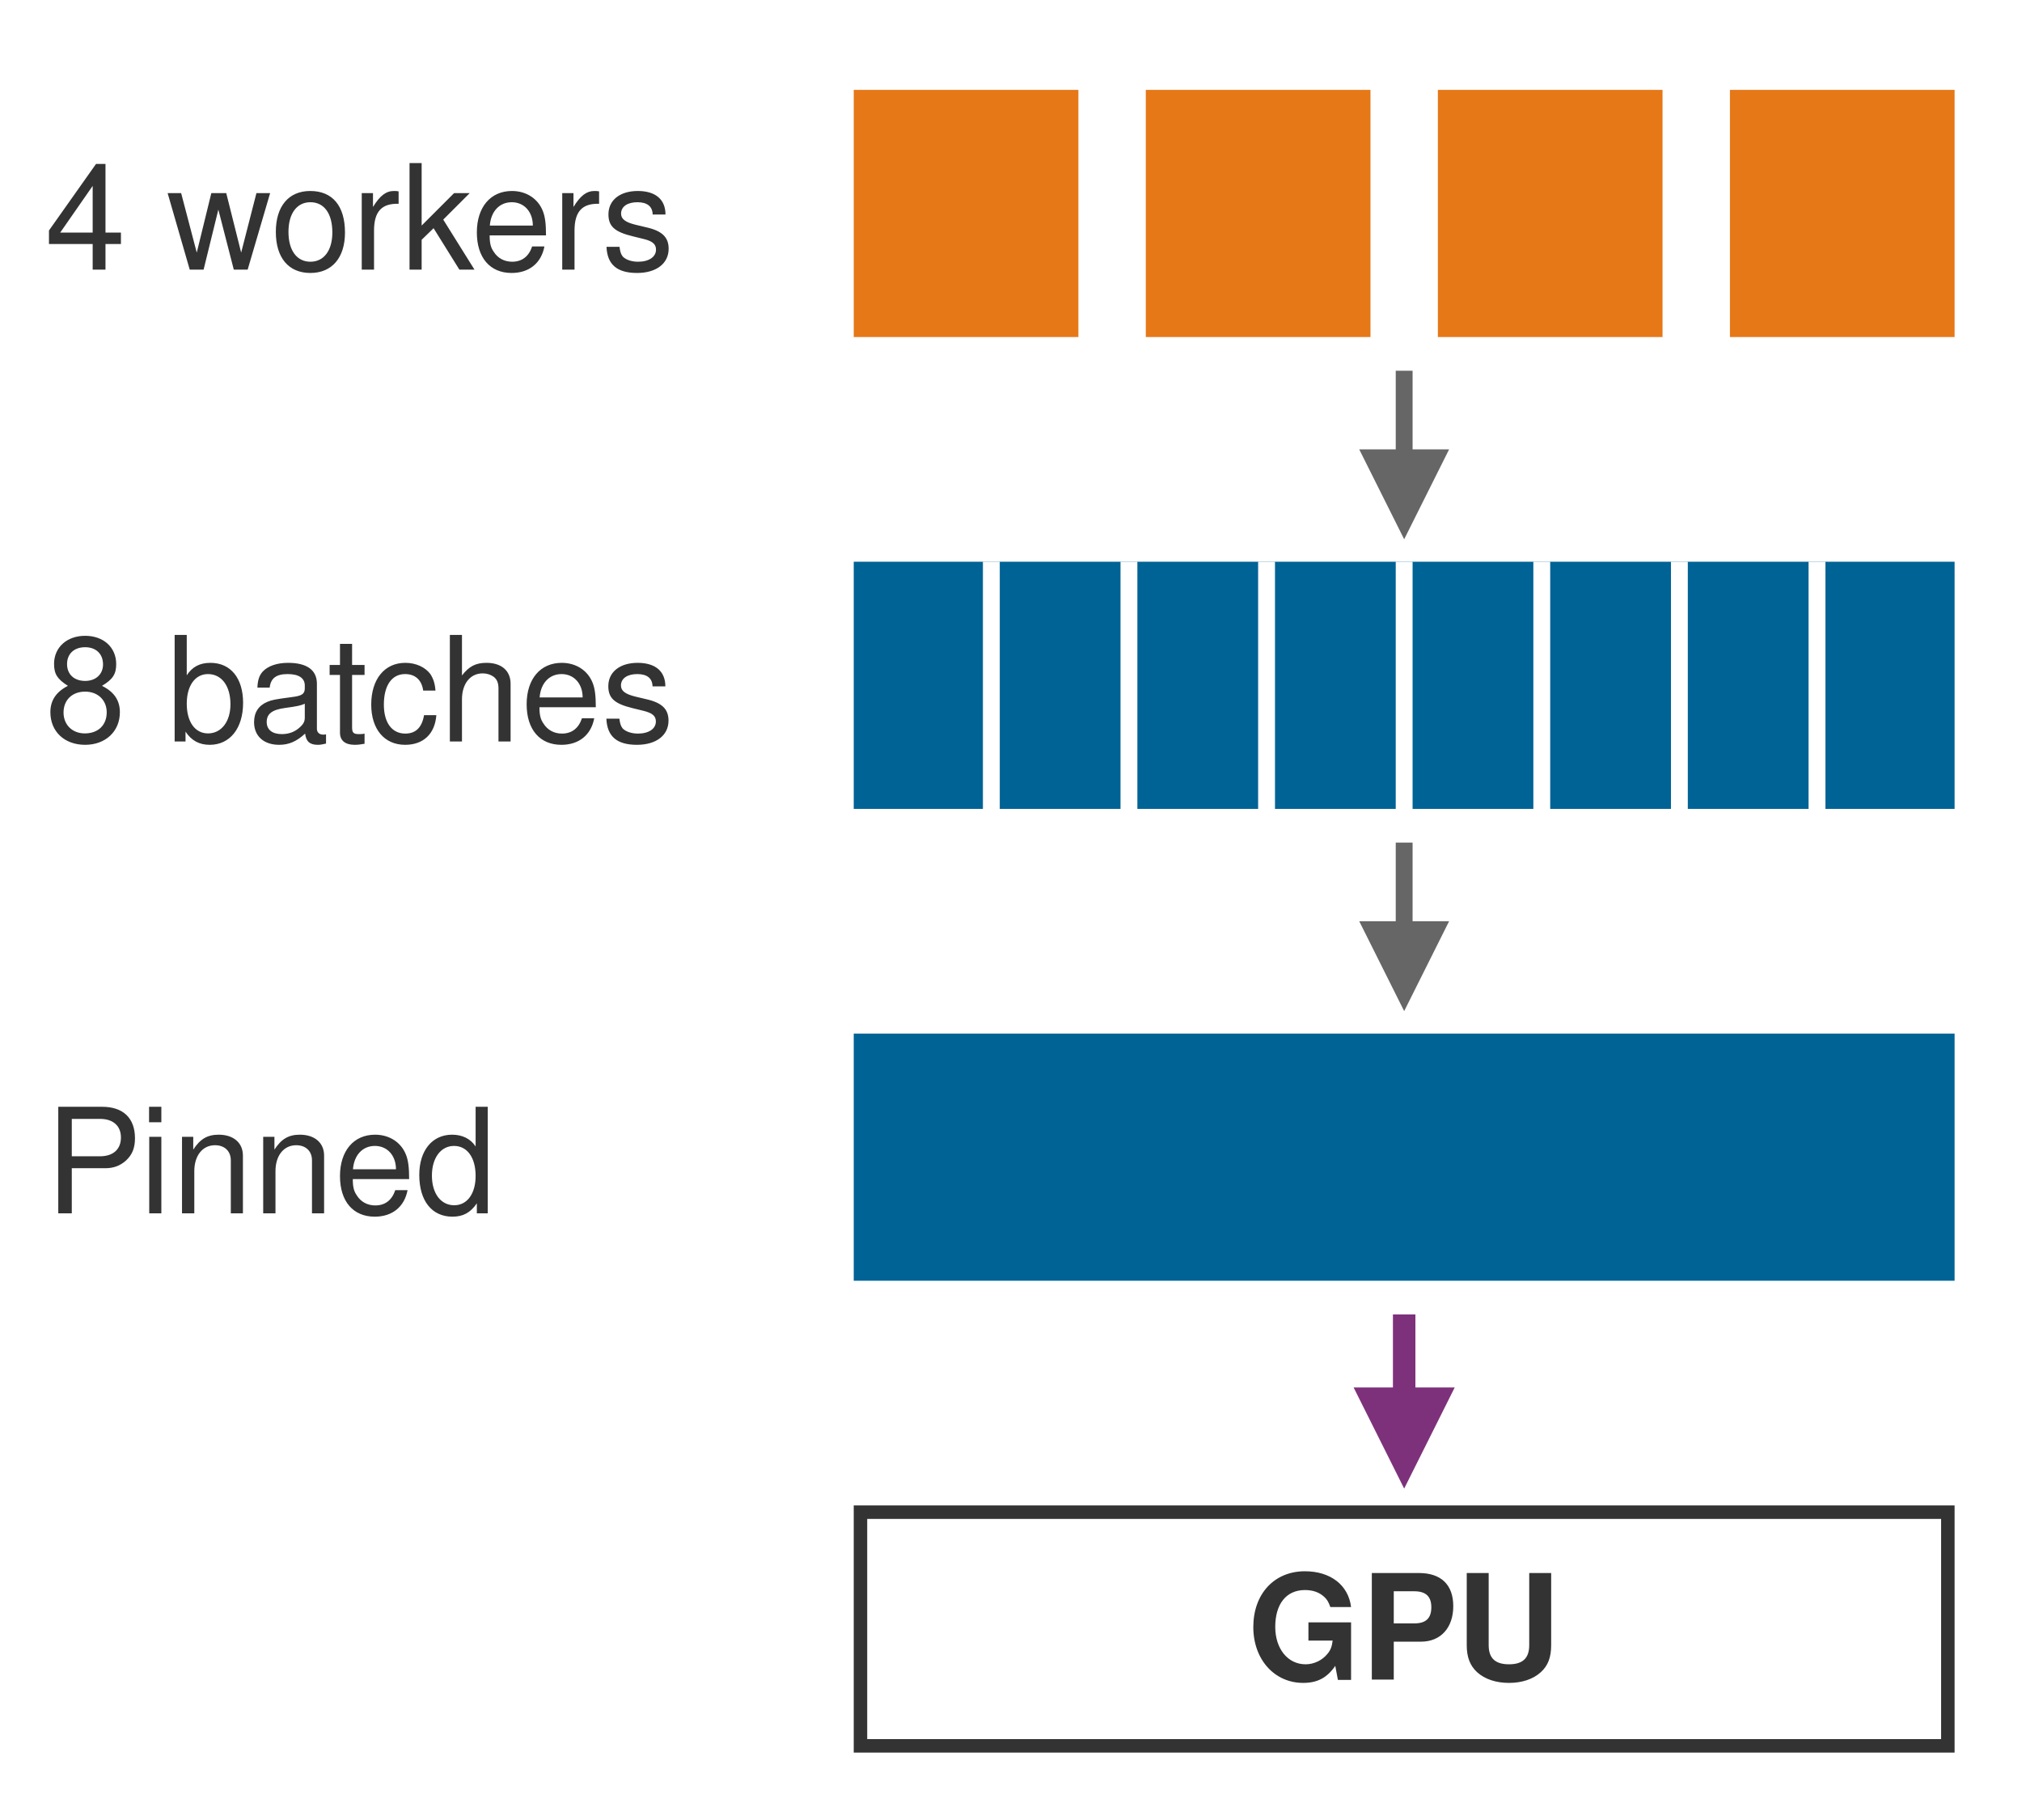
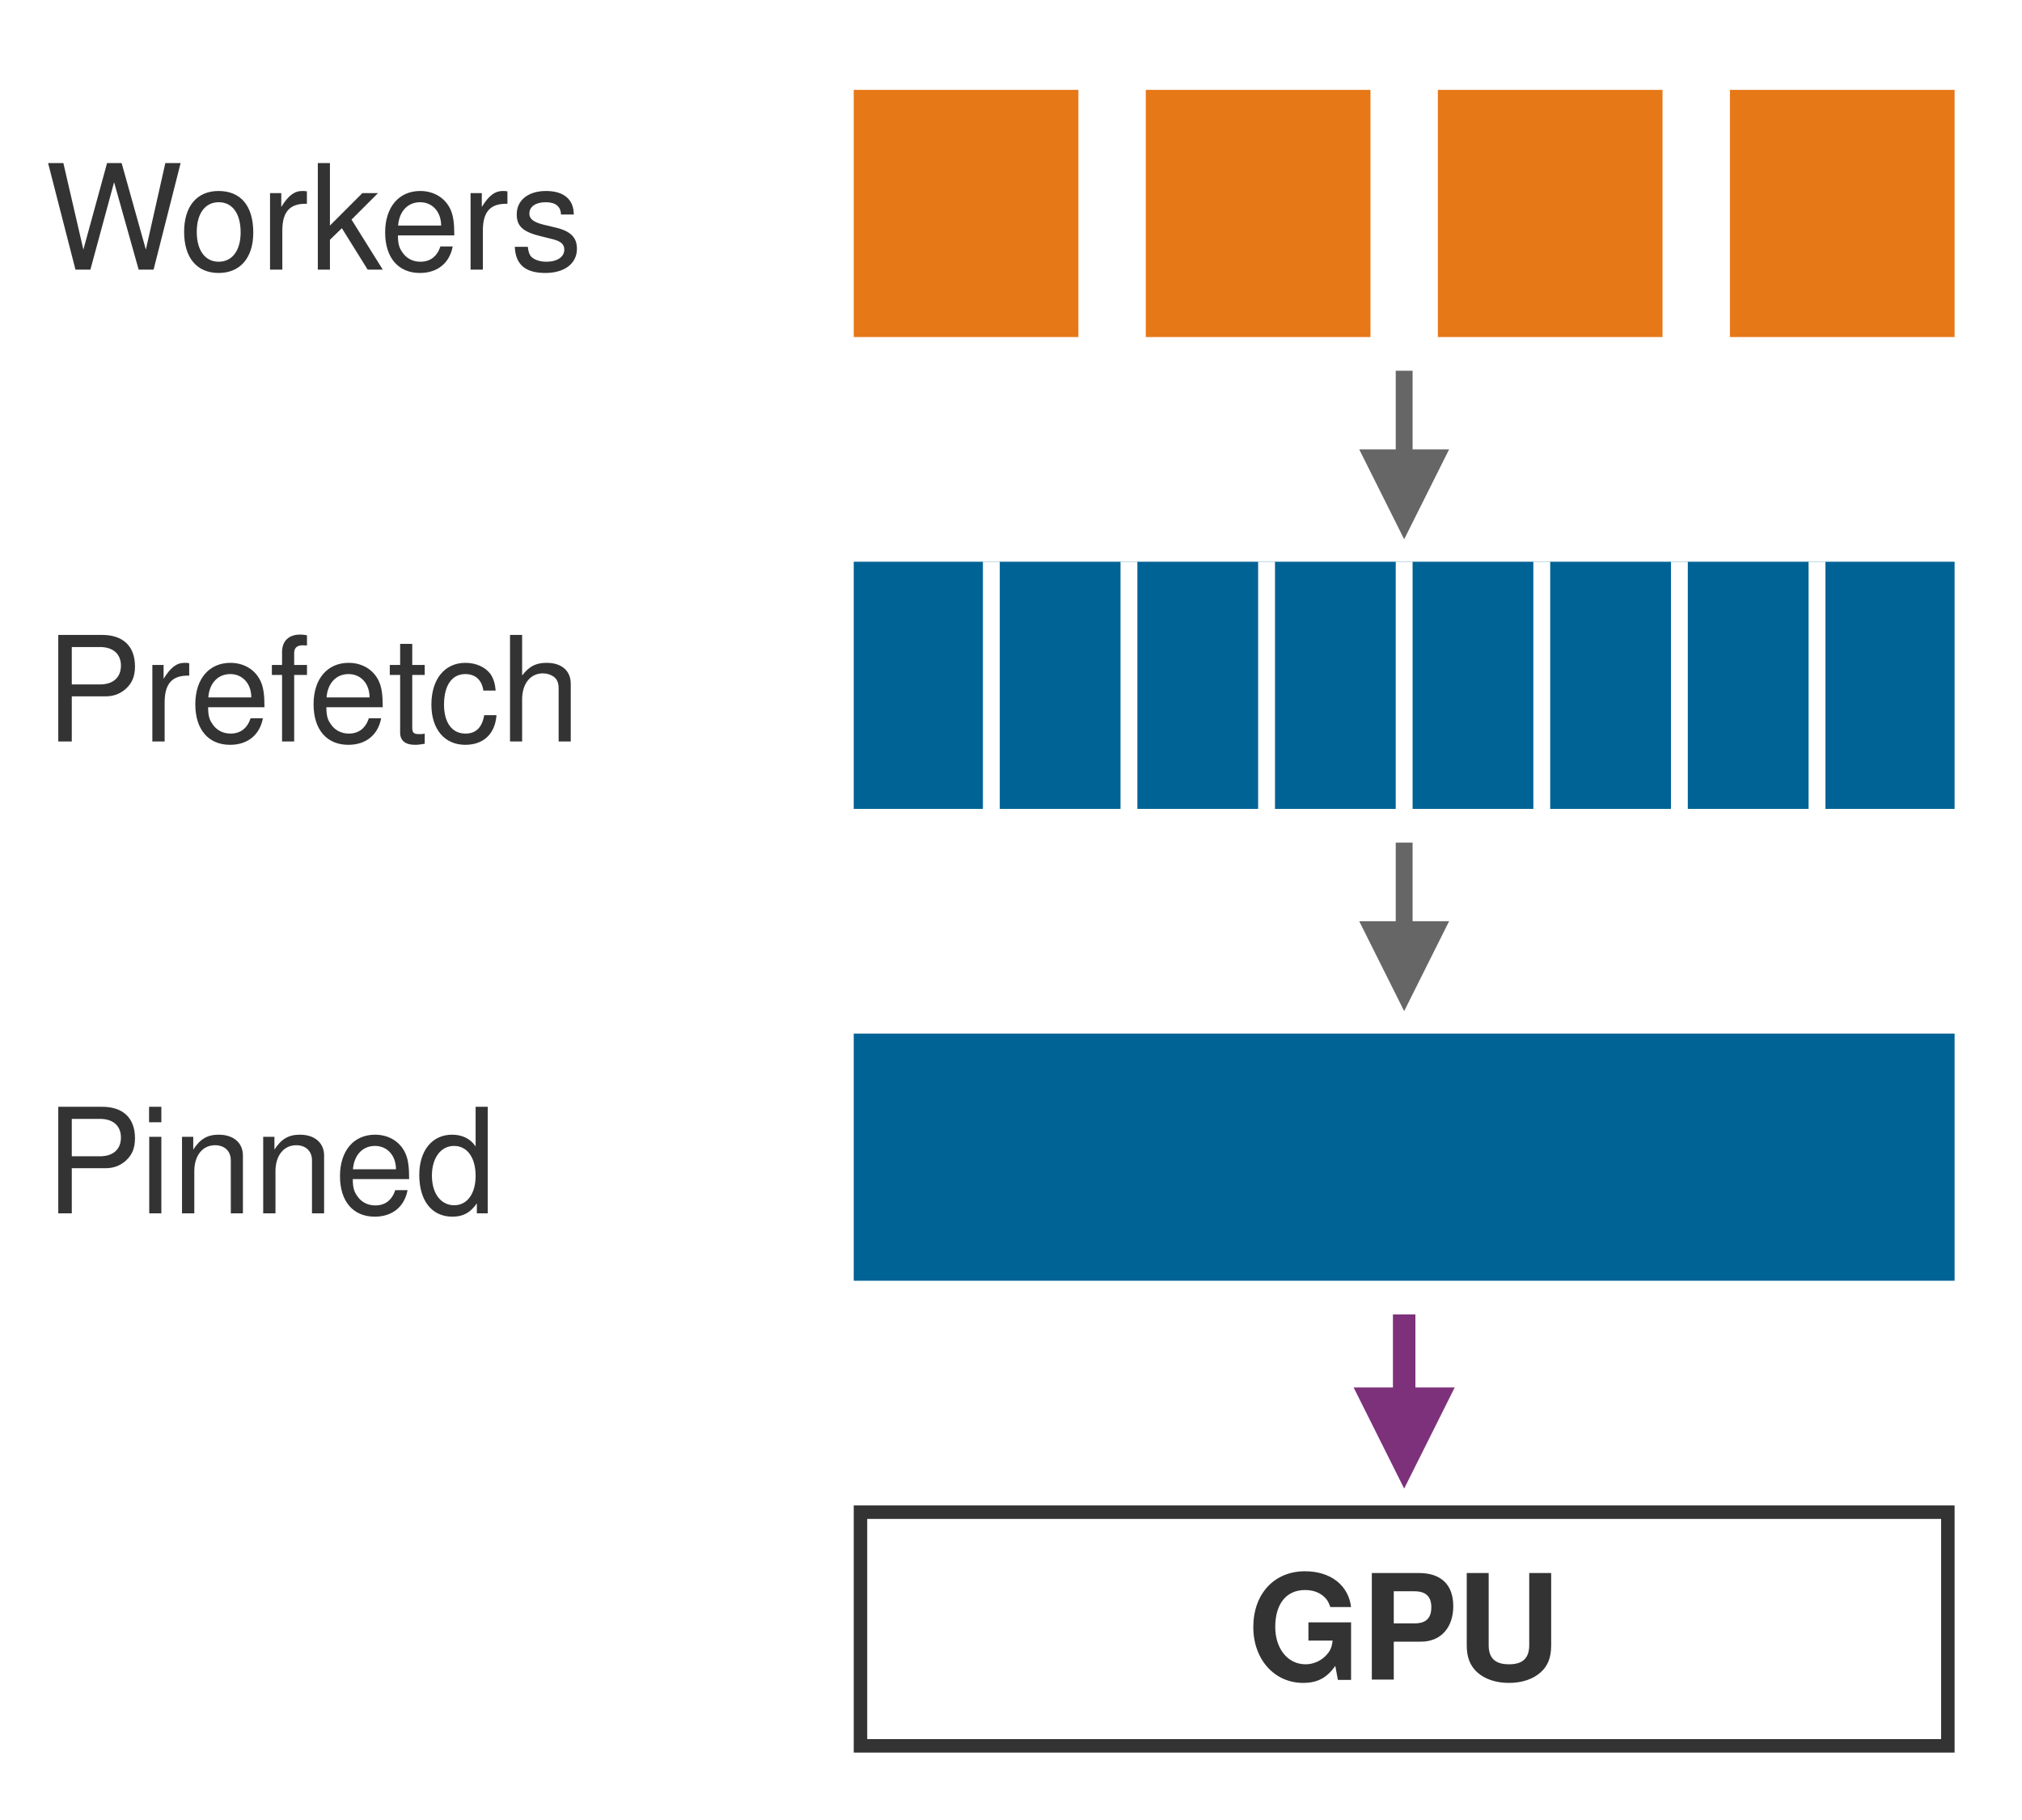
<svg xmlns="http://www.w3.org/2000/svg" width="90pt" height="81pt" viewBox="0 0 180 162" font-family="Helvetica Neue, Helvetica, Arial, sans-serif">
  <defs>
    <marker id="dl-gray" markerWidth="8" markerHeight="8" refX="4" refY="4" orient="auto" markerUnits="userSpaceOnUse">
      <path d="M0,0 L8,4 L0,8 Z" fill="#666666" />
    </marker>
    <marker id="dl-violet" markerWidth="9" markerHeight="9" refX="4.5" refY="4.5" orient="auto" markerUnits="userSpaceOnUse">
      <path d="M0,0 L9,4.5 L0,9 Z" fill="#7E317B" />
    </marker>
  </defs>
  <rect width="180" height="162" fill="#FFFFFF" />
-   <text x="4" y="24" font-size="13" fill="#333333">4 workers</text>
+   <text x="4" y="24" font-size="13" fill="#333333">Workers</text>
  <g fill="#E67817">
    <rect x="76" y="8" width="20" height="22" />
    <rect x="102" y="8" width="20" height="22" />
    <rect x="128" y="8" width="20" height="22" />
    <rect x="154" y="8" width="20" height="22" />
  </g>
  <line x1="125" y1="33" x2="125" y2="44" stroke="#666666" stroke-width="1.5" marker-end="url(#dl-gray)" />
-   <text x="4" y="66" font-size="13" fill="#333333">8 batches</text>
+   <text x="4" y="66" font-size="13" fill="#333333">Prefetch</text>
  <rect x="76" y="50" width="98" height="22" fill="#006395" />
  <g stroke="#FFFFFF" stroke-width="1.5">
    <line x1="88.25" y1="50" x2="88.25" y2="72" />
    <line x1="100.5" y1="50" x2="100.5" y2="72" />
    <line x1="112.75" y1="50" x2="112.75" y2="72" />
    <line x1="125" y1="50" x2="125" y2="72" />
    <line x1="137.25" y1="50" x2="137.25" y2="72" />
    <line x1="149.5" y1="50" x2="149.5" y2="72" />
    <line x1="161.75" y1="50" x2="161.75" y2="72" />
  </g>
  <line x1="125" y1="75" x2="125" y2="86" stroke="#666666" stroke-width="1.5" marker-end="url(#dl-gray)" />
  <text x="4" y="108" font-size="13" fill="#333333">Pinned</text>
  <rect x="76" y="92" width="98" height="22" fill="#006395" />
  <line x1="125" y1="117" x2="125" y2="128" stroke="#7E317B" stroke-width="2" marker-end="url(#dl-violet)" />
  <rect x="76.6" y="134.6" width="96.8" height="20.8" fill="#FFFFFF" stroke="#333333" stroke-width="1.2" />
  <text x="125" y="149.5" font-size="13" font-weight="bold" fill="#333333" text-anchor="middle">GPU</text>
</svg>
